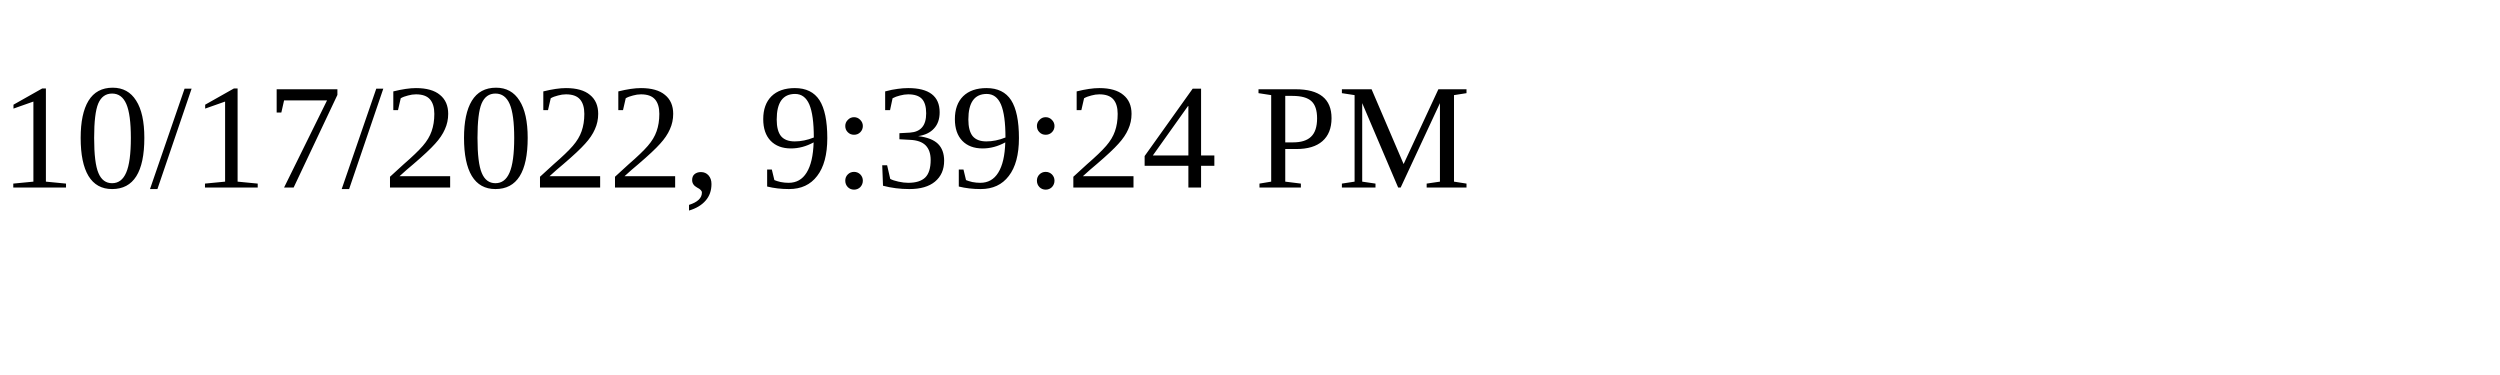
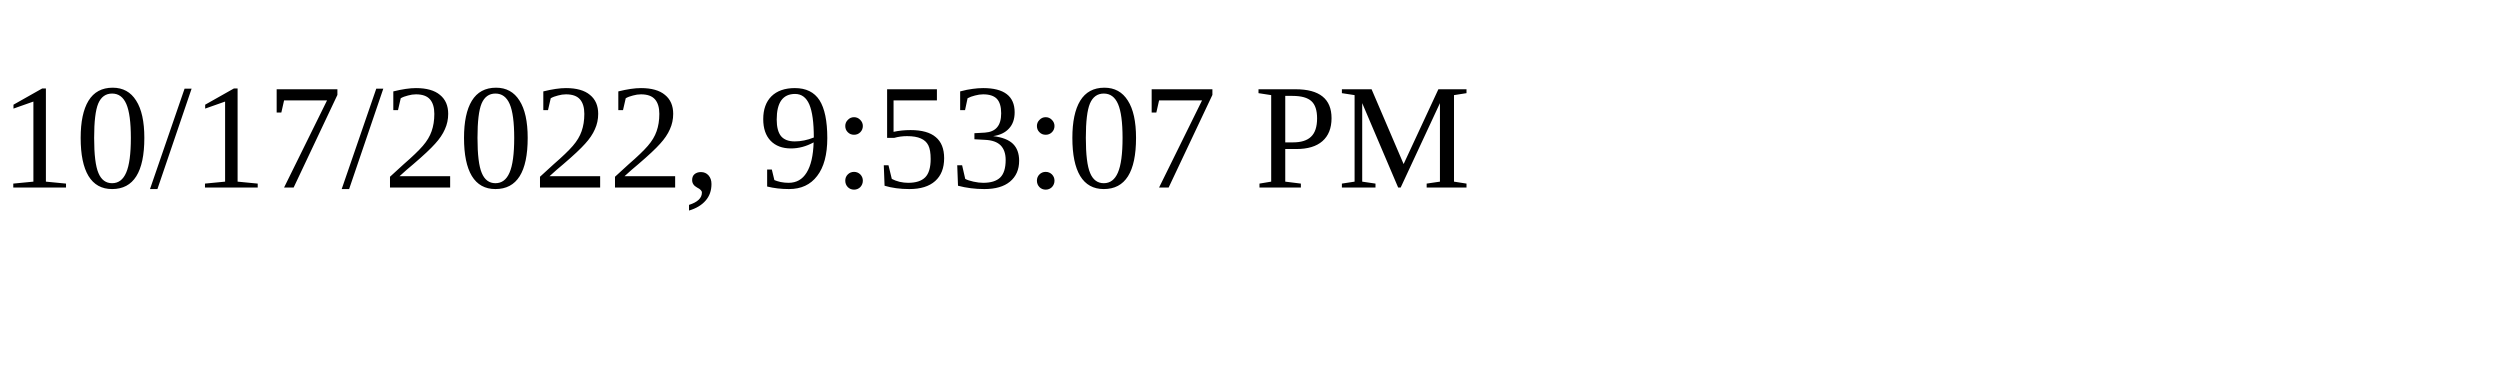
<svg xmlns="http://www.w3.org/2000/svg" height="30" width="200">
-   <text x="0" y="15">10/17/2022, 9:39:24 PM</text>
+   <text x="0" y="15">10/17/2022, 9:53:07 PM</text>
</svg>
